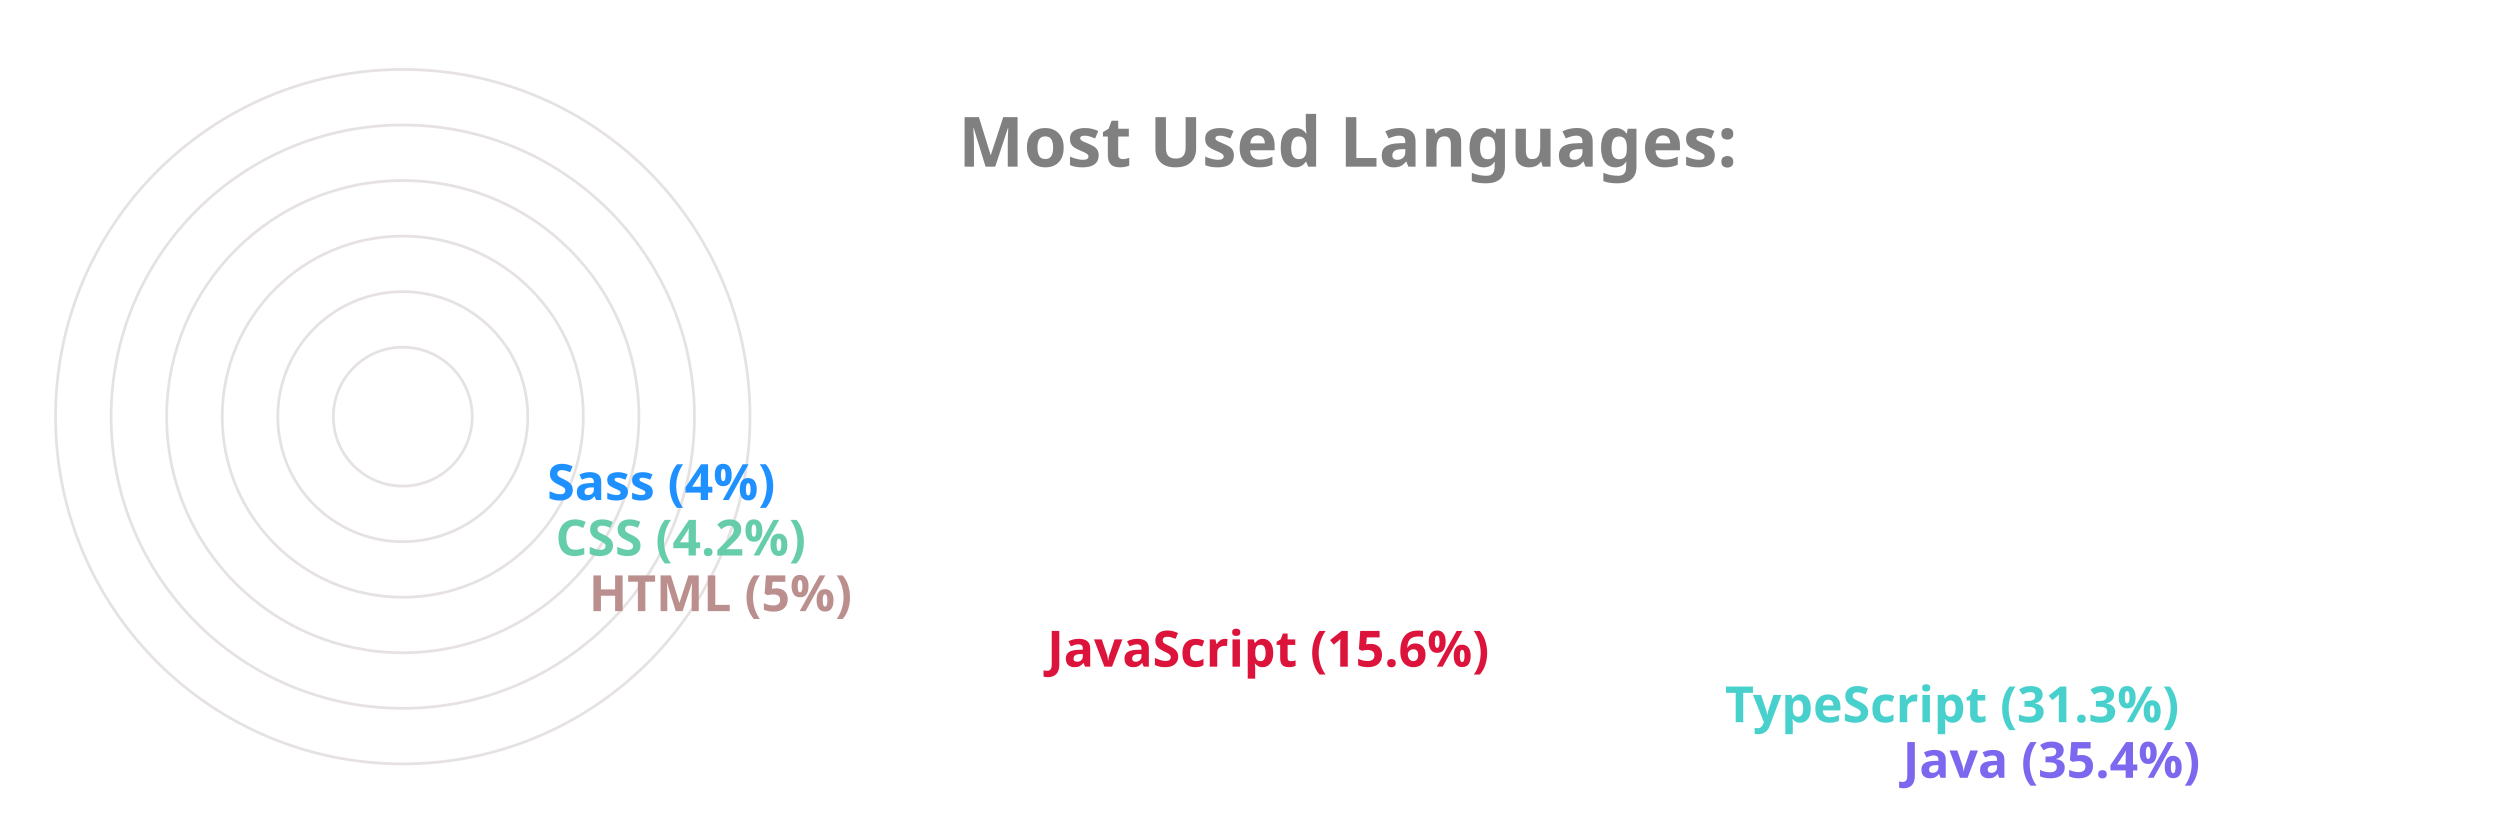
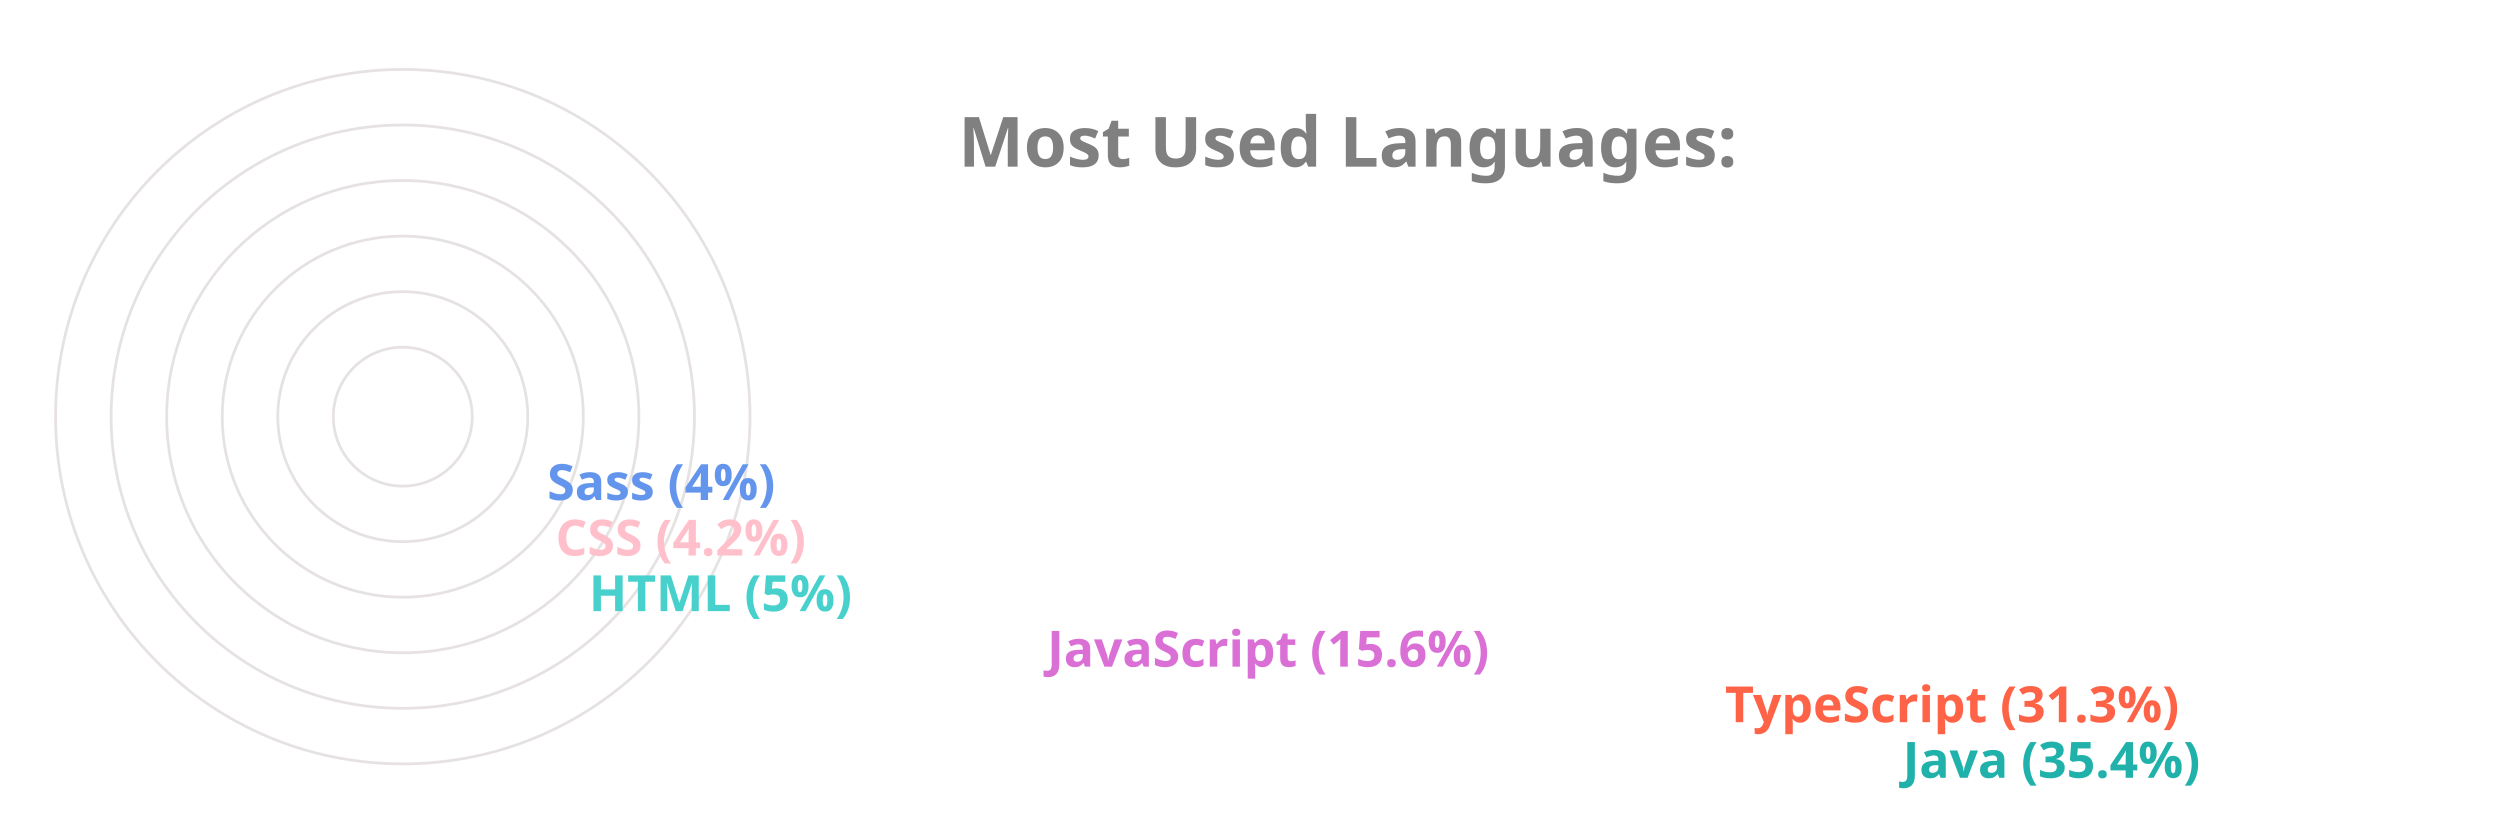
<svg xmlns="http://www.w3.org/2000/svg" viewBox="0 0 650 300" height="200px" width="600px">
  <style>
		.label {
			font: bold 25px sans-serif;
			color: #404040;
			-webkit-text-stroke: 1px white;
	  	}
		.name {
			font: bold 18px sans-serif;
			color: #404040;
	  	}

		.line {
			stroke-dasharray: 1000;
			stroke-dashoffset: 1000;
			animation: dash 3.5s ease-in-out forwards;	
			animation-iteration-count: infinite;
			animation-direction: alternate-reverse;
		}

		.path {
			stroke-dasharray: 1000;
			stroke-dashoffset: 1000;
			animation: dash 3.5s ease-in-out forwards;	
			animation-iteration-count: infinite;
			animation-direction: alternate-reverse;
		}
		  
		@keyframes dash {
			to {
				stroke-dashoffset: 0;
			}
		}

	</style>
  <g stroke="#E6E2E1" fill="none" stroke-width="1">
    <circle cx="20" cy="150" r="125" />
    <circle cx="20" cy="150" r="105" />
    <circle cx="20" cy="150" r="85" />
    <circle cx="20" cy="150" r="65" />
    <circle cx="20" cy="150" r="45" />
    <circle cx="20" cy="150" r="25" />
  </g>
  <g fill="none" stroke-width="20" class="line">
-     <line x2="550" y2="275" x1="20" y1="275" stroke="MediumSlateBlue" />
-     <line x2="486" y2="255" x1="20" y1="255" stroke="MediumTurquoise" />
-     <line x2="242" y2="235" x1="20" y1="235" stroke="Crimson" />
-     <line x2="77" y2="215" x1="20" y1="215" stroke="RosyBrown" />
-     <line x2="65" y2="195" x1="20" y1="195" stroke="MediumAquaMarine" />
-     <line x2="62" y2="175" x1="20" y1="175" stroke="DodgerBlue" />
+     <line x2="550" y2="275" x1="20" y1="275" stroke="LightSeaGreen" />
+     <line x2="486" y2="255" x1="20" y1="255" stroke="Tomato" />
+     <line x2="242" y2="235" x1="20" y1="235" stroke="Orchid" />
+     <line x2="77" y2="215" x1="20" y1="215" stroke="MediumTurquoise" />
+     <line x2="65" y2="195" x1="20" y1="195" stroke="Pink" />
+     <line x2="62" y2="175" x1="20" y1="175" stroke="CornflowerBlue" />
  </g>
  <g fill="none" stroke-width="20" stroke-linecap="round" class="path">
-     <path d="M 20 275 A 125 125 45 0 1 -82 78" stroke="MediumSlateBlue" />
-     <path d="M 20 255 A 105 105 45 0 1 -70 95" stroke="MediumTurquoise" />
-     <path d="M 20 235 A 85 85 45 0 1 -61 126" stroke="Crimson" />
-     <path d="M 20 215 A 65 65 45 0 1 -44 144" stroke="RosyBrown" />
-     <path d="M 20 195 A 45 45 45 0 1 -24 146" stroke="MediumAquaMarine" />
-     <path d="M 20 175 A 25 25 45 0 1 -4 148" stroke="DodgerBlue" />
+     <path d="M 20 275 A 125 125 45 0 1 -82 78" stroke="LightSeaGreen" />
+     <path d="M 20 255 A 105 105 45 0 1 -70 95" stroke="Tomato" />
+     <path d="M 20 235 A 85 85 45 0 1 -61 126" stroke="Orchid" />
+     <path d="M 20 215 A 65 65 45 0 1 -44 144" stroke="MediumTurquoise" />
+     <path d="M 20 195 A 45 45 45 0 1 -24 146" stroke="Pink" />
+     <path d="M 20 175 A 25 25 45 0 1 -4 148" stroke="CornflowerBlue" />
  </g>
  <g class="name">
-     <text x="560" y="280" fill="MediumSlateBlue">Java (35.4%)</text>
-     <text x="496" y="260" fill="MediumTurquoise">TypeScript (31.3%)</text>
-     <text x="252" y="240" fill="Crimson">JavaScript (15.6%)</text>
-     <text x="87" y="220" fill="RosyBrown">HTML (5%)</text>
-     <text x="75" y="200" fill="MediumAquaMarine">CSS (4.2%)</text>
-     <text x="72" y="180" fill="DodgerBlue">Sass (4%)</text>
+     <text x="560" y="280" fill="LightSeaGreen">Java (35.4%)</text>
+     <text x="496" y="260" fill="Tomato">TypeScript (31.3%)</text>
+     <text x="252" y="240" fill="Orchid">JavaScript (15.6%)</text>
+     <text x="87" y="220" fill="MediumTurquoise">HTML (5%)</text>
+     <text x="75" y="200" fill="Pink">CSS (4.2%)</text>
+     <text x="72" y="180" fill="CornflowerBlue">Sass (4%)</text>
  </g>
  <g class="label">
    <text x="220" y="60" fill="grey">Most Used Languages:</text>
  </g>
</svg>
